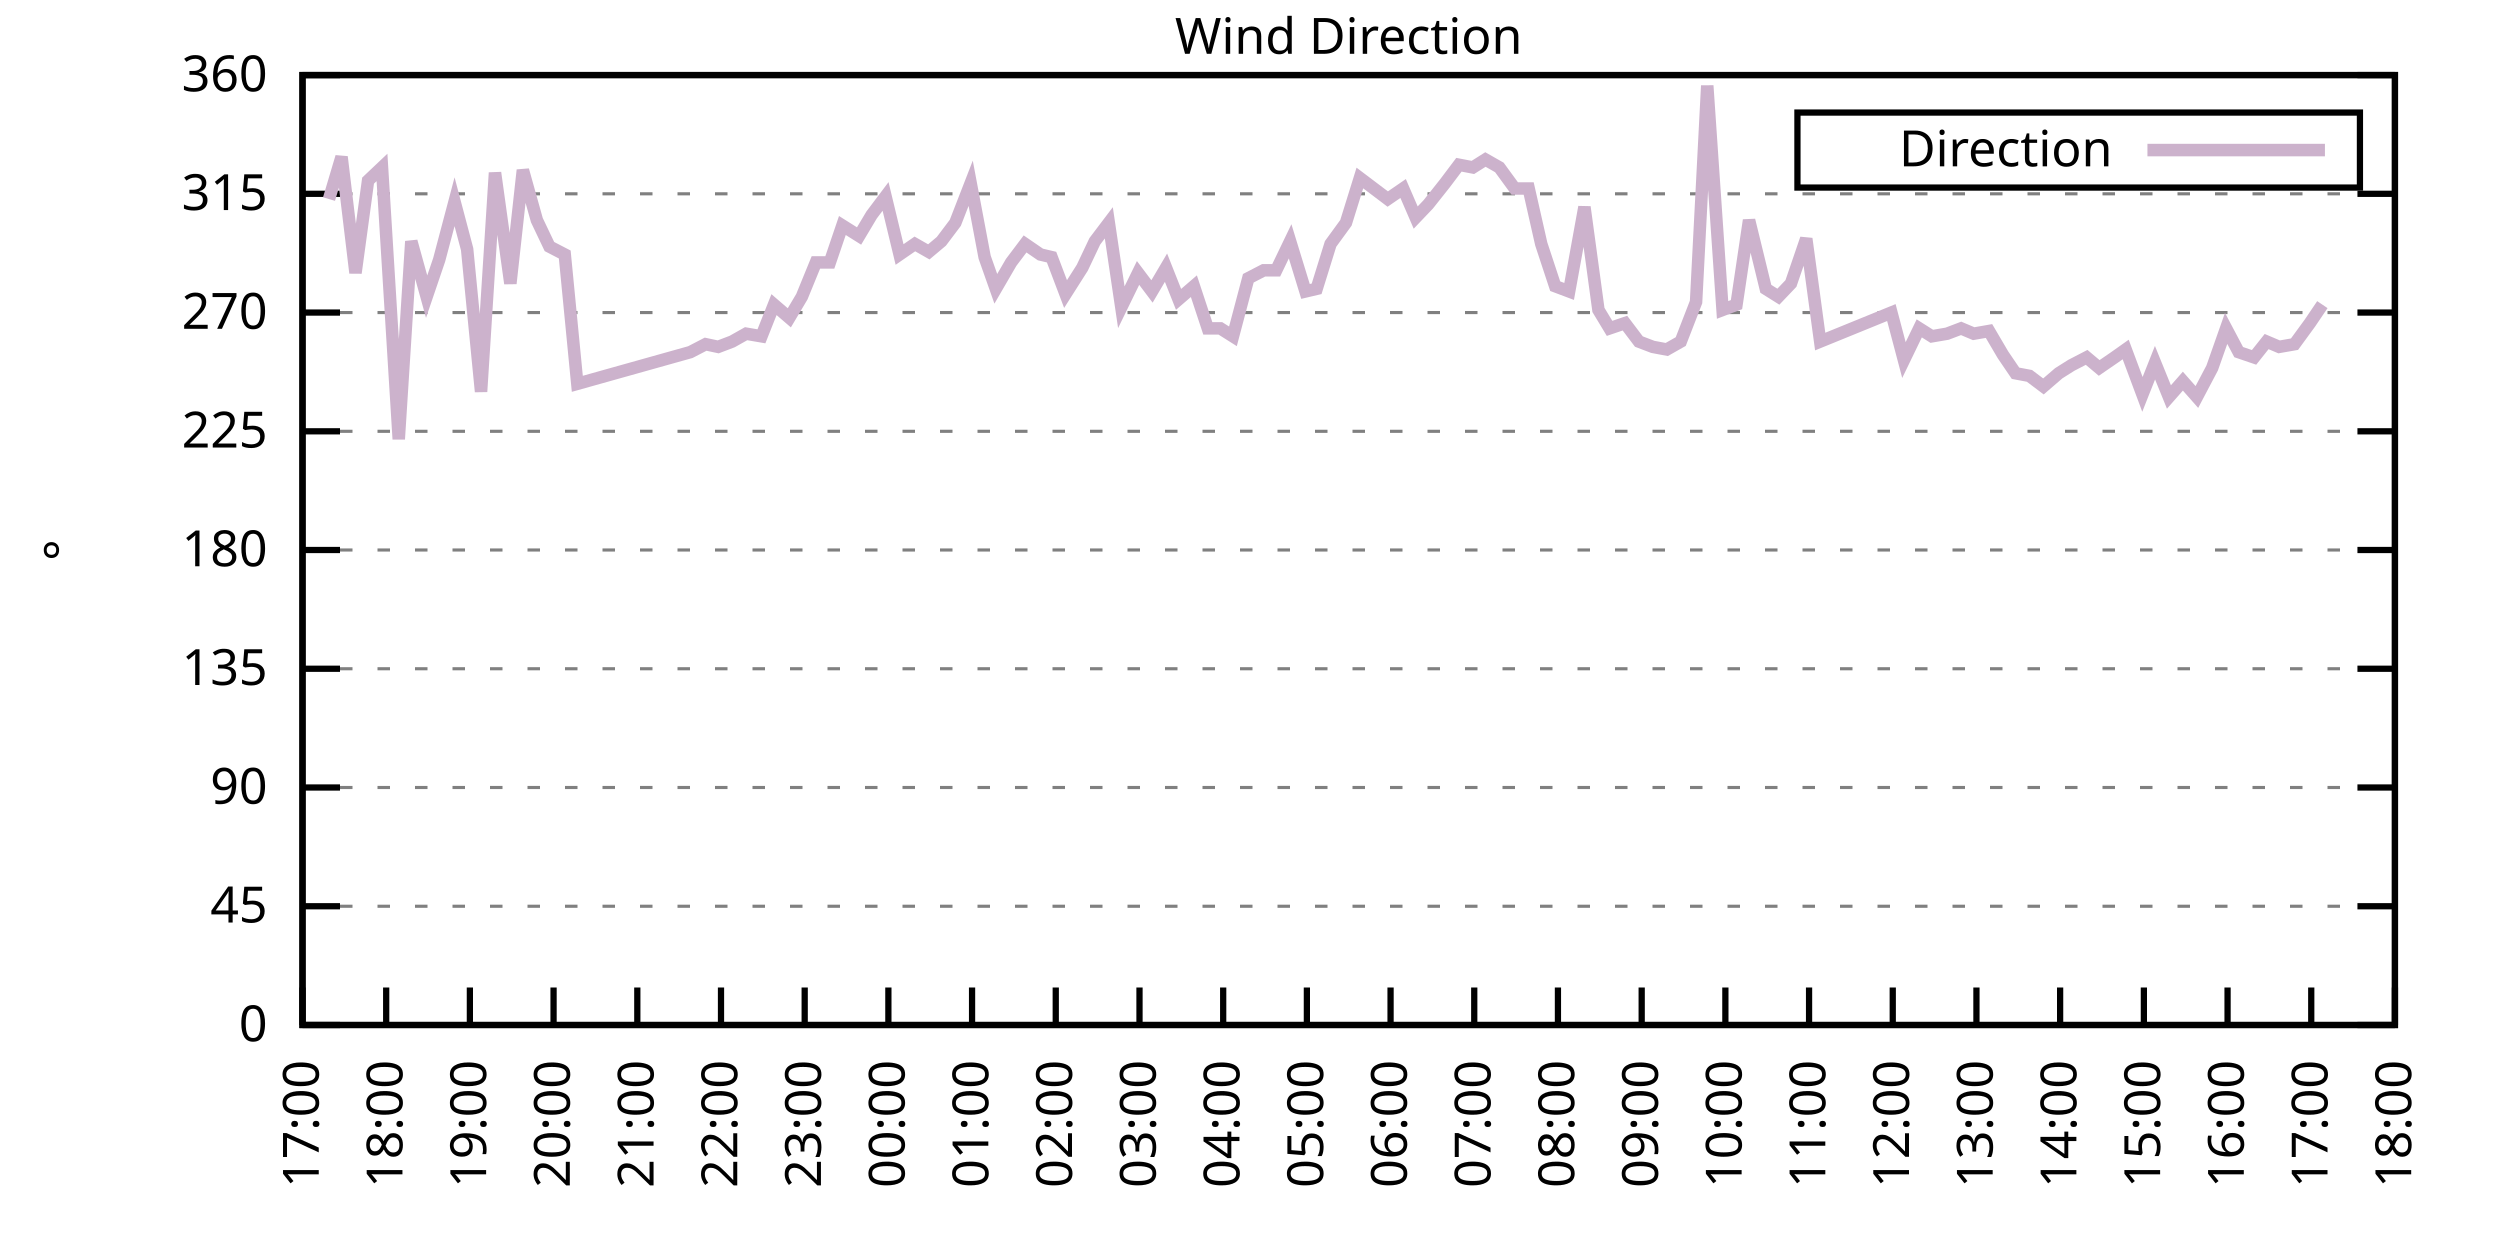
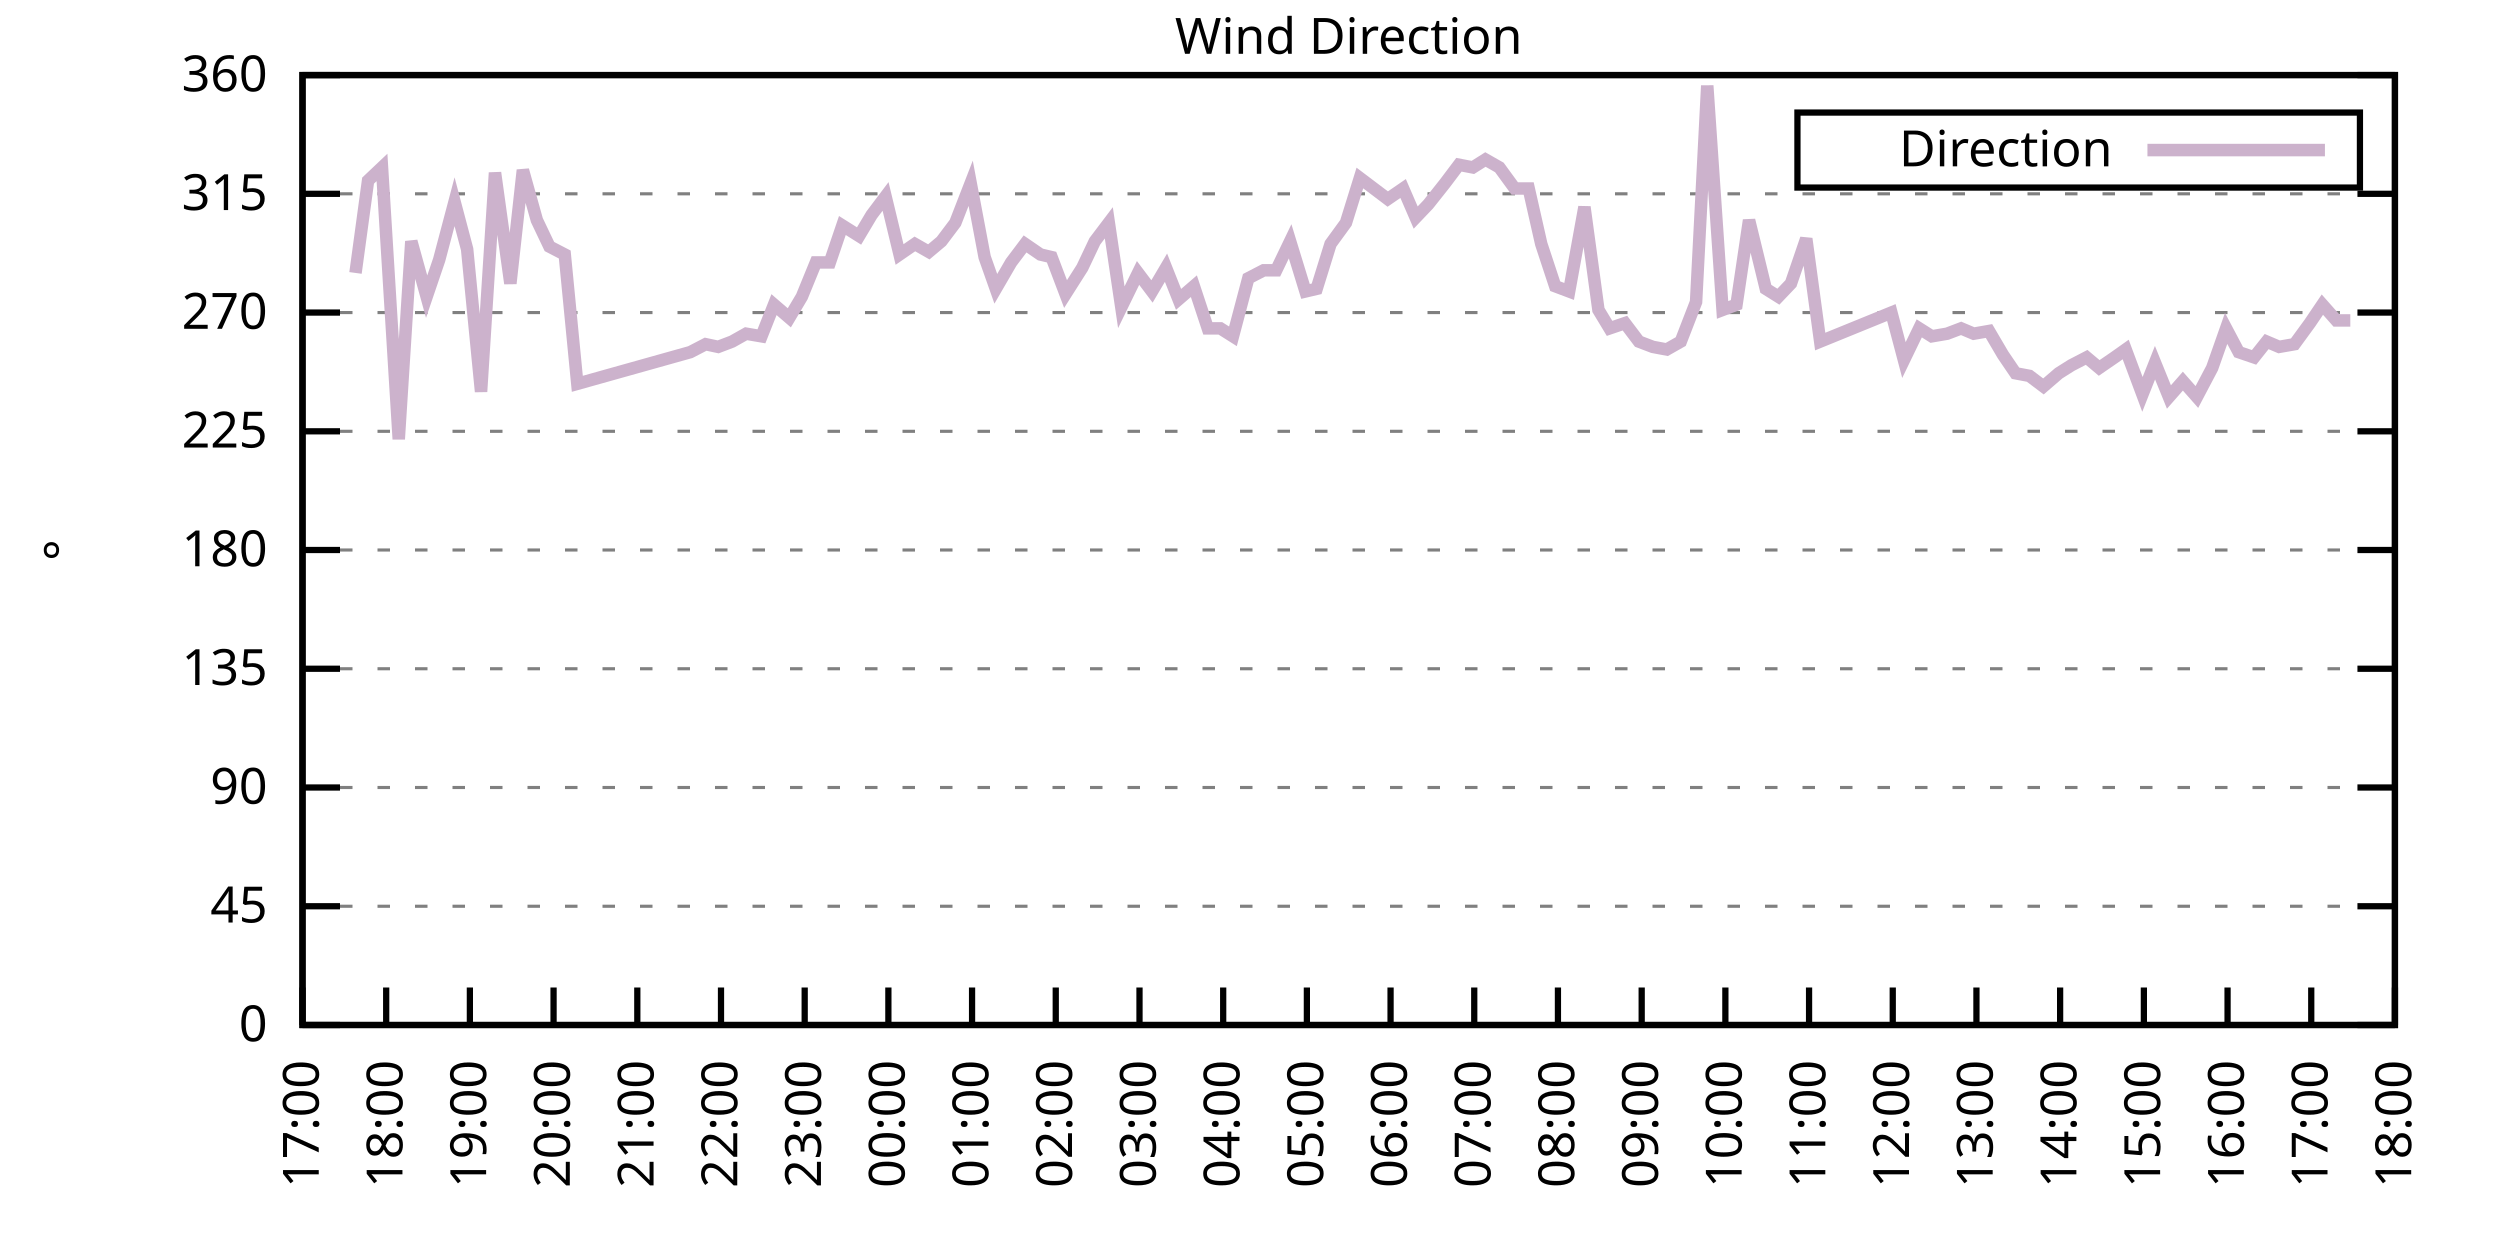
<svg xmlns="http://www.w3.org/2000/svg" xmlns:xlink="http://www.w3.org/1999/xlink" width="400" height="200" viewBox="0 0 400 200">
  <g id="gnuplot_canvas">
    <rect x="0" y="0" width="400" height="200" fill="none" />
    <defs>
      <circle id="gpDot" r="0.5" stroke-width="0.5" stroke="currentColor" />
      <path id="gpPt0" stroke-width="0.333" stroke="currentColor" d="M-1,0 h2 M0,-1 v2" />
      <path id="gpPt1" stroke-width="0.333" stroke="currentColor" d="M-1,-1 L1,1 M1,-1 L-1,1" />
      <path id="gpPt2" stroke-width="0.333" stroke="currentColor" d="M-1,0 L1,0 M0,-1 L0,1 M-1,-1 L1,1 M-1,1 L1,-1" />
      <rect id="gpPt3" stroke-width="0.333" stroke="currentColor" x="-1" y="-1" width="2" height="2" />
      <rect id="gpPt4" stroke-width="0.333" stroke="currentColor" fill="currentColor" x="-1" y="-1" width="2" height="2" />
      <circle id="gpPt5" stroke-width="0.333" stroke="currentColor" cx="0" cy="0" r="1" />
      <use xlink:href="#gpPt5" id="gpPt6" fill="currentColor" stroke="none" />
      <path id="gpPt7" stroke-width="0.333" stroke="currentColor" d="M0,-1.33 L-1.33,0.67 L1.33,0.67 z" />
      <use xlink:href="#gpPt7" id="gpPt8" fill="currentColor" stroke="none" />
      <use xlink:href="#gpPt7" id="gpPt9" stroke="currentColor" transform="rotate(180)" />
      <use xlink:href="#gpPt9" id="gpPt10" fill="currentColor" stroke="none" />
      <use xlink:href="#gpPt3" id="gpPt11" stroke="currentColor" transform="rotate(45)" />
      <use xlink:href="#gpPt11" id="gpPt12" fill="currentColor" stroke="none" />
      <path id="gpPt13" stroke-width="0.333" stroke="currentColor" d="M0,1.330 L1.265,0.411 L0.782,-1.067 L-0.782,-1.076 L-1.265,0.411 z" />
      <use xlink:href="#gpPt13" id="gpPt14" fill="currentColor" stroke="none" />
      <filter id="textbox" filterUnits="objectBoundingBox" x="0" y="0" height="1" width="1">
        <feFlood flood-color="white" flood-opacity="1" result="bgnd" />
        <feComposite in="SourceGraphic" in2="bgnd" operator="atop" />
      </filter>
      <filter id="greybox" filterUnits="objectBoundingBox" x="0" y="0" height="1" width="1">
        <feFlood flood-color="lightgrey" flood-opacity="1" result="grey" />
        <feComposite in="SourceGraphic" in2="grey" operator="atop" />
      </filter>
    </defs>
    <g fill="none" color="white" stroke="currentColor" stroke-width="1.00" stroke-linecap="butt" stroke-linejoin="miter">
</g>
    <g fill="none" color="black" stroke="currentColor" stroke-width="1.00" stroke-linecap="butt" stroke-linejoin="miter">
      <g stroke="none" shape-rendering="crispEdges">
        <polygon fill="rgb(255, 255, 255)" points="48.40,164.00 383.18,164.00 383.18,12.02 48.40,12.02 " />
      </g>
    </g>
    <g fill="none" color="black" stroke="currentColor" stroke-width="1.00" stroke-linecap="butt" stroke-linejoin="miter">
</g>
    <g fill="none" color="black" stroke="black" stroke-width="0.50" stroke-linecap="butt" stroke-linejoin="miter">
</g>
    <g fill="none" color="gray" stroke="currentColor" stroke-width="0.50" stroke-linecap="butt" stroke-linejoin="miter">
      <path stroke="gray" stroke-dasharray="2,4" class="gridline" d="M48.40,164.00 L383.19,164.00  " />
    </g>
    <g fill="none" color="gray" stroke="gray" stroke-width="1.00" stroke-linecap="butt" stroke-linejoin="miter">
</g>
    <g fill="none" color="black" stroke="currentColor" stroke-width="1.00" stroke-linecap="butt" stroke-linejoin="miter">
      <path stroke="black" d="M48.40,164.00 L54.40,164.00 M383.19,164.00 L377.19,164.00  " />
      <g transform="translate(42.80,166.60)" stroke="none" fill="black" font-family="Sans" font-size="8.00" text-anchor="end">
        <text>
          <tspan font-family="Sans"> 0</tspan>
        </text>
      </g>
    </g>
    <g fill="none" color="black" stroke="currentColor" stroke-width="1.00" stroke-linecap="butt" stroke-linejoin="miter">
</g>
    <g fill="none" color="black" stroke="black" stroke-width="0.50" stroke-linecap="butt" stroke-linejoin="miter">
</g>
    <g fill="none" color="gray" stroke="currentColor" stroke-width="0.50" stroke-linecap="butt" stroke-linejoin="miter">
      <path stroke="gray" stroke-dasharray="2,4" class="gridline" d="M48.40,145.00 L383.19,145.00  " />
    </g>
    <g fill="none" color="gray" stroke="gray" stroke-width="1.00" stroke-linecap="butt" stroke-linejoin="miter">
</g>
    <g fill="none" color="black" stroke="currentColor" stroke-width="1.00" stroke-linecap="butt" stroke-linejoin="miter">
      <path stroke="black" d="M48.40,145.00 L54.40,145.00 M383.19,145.00 L377.19,145.00  " />
      <g transform="translate(42.80,147.60)" stroke="none" fill="black" font-family="Sans" font-size="8.00" text-anchor="end">
        <text>
          <tspan font-family="Sans"> 45</tspan>
        </text>
      </g>
    </g>
    <g fill="none" color="black" stroke="currentColor" stroke-width="1.00" stroke-linecap="butt" stroke-linejoin="miter">
</g>
    <g fill="none" color="black" stroke="black" stroke-width="0.50" stroke-linecap="butt" stroke-linejoin="miter">
</g>
    <g fill="none" color="gray" stroke="currentColor" stroke-width="0.50" stroke-linecap="butt" stroke-linejoin="miter">
      <path stroke="gray" stroke-dasharray="2,4" class="gridline" d="M48.40,126.00 L383.19,126.00  " />
    </g>
    <g fill="none" color="gray" stroke="gray" stroke-width="1.00" stroke-linecap="butt" stroke-linejoin="miter">
</g>
    <g fill="none" color="black" stroke="currentColor" stroke-width="1.00" stroke-linecap="butt" stroke-linejoin="miter">
      <path stroke="black" d="M48.40,126.00 L54.40,126.00 M383.19,126.00 L377.19,126.00  " />
      <g transform="translate(42.80,128.60)" stroke="none" fill="black" font-family="Sans" font-size="8.00" text-anchor="end">
        <text>
          <tspan font-family="Sans"> 90</tspan>
        </text>
      </g>
    </g>
    <g fill="none" color="black" stroke="currentColor" stroke-width="1.00" stroke-linecap="butt" stroke-linejoin="miter">
</g>
    <g fill="none" color="black" stroke="black" stroke-width="0.50" stroke-linecap="butt" stroke-linejoin="miter">
</g>
    <g fill="none" color="gray" stroke="currentColor" stroke-width="0.50" stroke-linecap="butt" stroke-linejoin="miter">
      <path stroke="gray" stroke-dasharray="2,4" class="gridline" d="M48.40,107.00 L383.19,107.00  " />
    </g>
    <g fill="none" color="gray" stroke="gray" stroke-width="1.00" stroke-linecap="butt" stroke-linejoin="miter">
</g>
    <g fill="none" color="black" stroke="currentColor" stroke-width="1.00" stroke-linecap="butt" stroke-linejoin="miter">
      <path stroke="black" d="M48.40,107.00 L54.40,107.00 M383.19,107.00 L377.19,107.00  " />
      <g transform="translate(42.80,109.60)" stroke="none" fill="black" font-family="Sans" font-size="8.00" text-anchor="end">
        <text>
          <tspan font-family="Sans"> 135</tspan>
        </text>
      </g>
    </g>
    <g fill="none" color="black" stroke="currentColor" stroke-width="1.00" stroke-linecap="butt" stroke-linejoin="miter">
</g>
    <g fill="none" color="black" stroke="black" stroke-width="0.50" stroke-linecap="butt" stroke-linejoin="miter">
</g>
    <g fill="none" color="gray" stroke="currentColor" stroke-width="0.50" stroke-linecap="butt" stroke-linejoin="miter">
      <path stroke="gray" stroke-dasharray="2,4" class="gridline" d="M48.40,88.00 L383.19,88.00  " />
    </g>
    <g fill="none" color="gray" stroke="gray" stroke-width="1.00" stroke-linecap="butt" stroke-linejoin="miter">
</g>
    <g fill="none" color="black" stroke="currentColor" stroke-width="1.00" stroke-linecap="butt" stroke-linejoin="miter">
      <path stroke="black" d="M48.40,88.00 L54.40,88.00 M383.19,88.00 L377.19,88.00  " />
      <g transform="translate(42.80,90.60)" stroke="none" fill="black" font-family="Sans" font-size="8.00" text-anchor="end">
        <text>
          <tspan font-family="Sans"> 180</tspan>
        </text>
      </g>
    </g>
    <g fill="none" color="black" stroke="currentColor" stroke-width="1.00" stroke-linecap="butt" stroke-linejoin="miter">
</g>
    <g fill="none" color="black" stroke="black" stroke-width="0.50" stroke-linecap="butt" stroke-linejoin="miter">
</g>
    <g fill="none" color="gray" stroke="currentColor" stroke-width="0.50" stroke-linecap="butt" stroke-linejoin="miter">
      <path stroke="gray" stroke-dasharray="2,4" class="gridline" d="M48.40,69.01 L383.19,69.01  " />
    </g>
    <g fill="none" color="gray" stroke="gray" stroke-width="1.00" stroke-linecap="butt" stroke-linejoin="miter">
</g>
    <g fill="none" color="black" stroke="currentColor" stroke-width="1.00" stroke-linecap="butt" stroke-linejoin="miter">
      <path stroke="black" d="M48.40,69.01 L54.40,69.01 M383.19,69.01 L377.19,69.01  " />
      <g transform="translate(42.80,71.61)" stroke="none" fill="black" font-family="Sans" font-size="8.00" text-anchor="end">
        <text>
          <tspan font-family="Sans"> 225</tspan>
        </text>
      </g>
    </g>
    <g fill="none" color="black" stroke="currentColor" stroke-width="1.00" stroke-linecap="butt" stroke-linejoin="miter">
</g>
    <g fill="none" color="black" stroke="black" stroke-width="0.50" stroke-linecap="butt" stroke-linejoin="miter">
</g>
    <g fill="none" color="gray" stroke="currentColor" stroke-width="0.50" stroke-linecap="butt" stroke-linejoin="miter">
      <path stroke="gray" stroke-dasharray="2,4" class="gridline" d="M48.40,50.01 L383.19,50.01  " />
    </g>
    <g fill="none" color="gray" stroke="gray" stroke-width="1.00" stroke-linecap="butt" stroke-linejoin="miter">
</g>
    <g fill="none" color="black" stroke="currentColor" stroke-width="1.00" stroke-linecap="butt" stroke-linejoin="miter">
      <path stroke="black" d="M48.40,50.01 L54.40,50.01 M383.19,50.01 L377.19,50.01  " />
      <g transform="translate(42.80,52.61)" stroke="none" fill="black" font-family="Sans" font-size="8.00" text-anchor="end">
        <text>
          <tspan font-family="Sans"> 270</tspan>
        </text>
      </g>
    </g>
    <g fill="none" color="black" stroke="currentColor" stroke-width="1.00" stroke-linecap="butt" stroke-linejoin="miter">
</g>
    <g fill="none" color="black" stroke="black" stroke-width="0.50" stroke-linecap="butt" stroke-linejoin="miter">
</g>
    <g fill="none" color="gray" stroke="currentColor" stroke-width="0.50" stroke-linecap="butt" stroke-linejoin="miter">
      <path stroke="gray" stroke-dasharray="2,4" class="gridline" d="M48.40,31.01 L383.19,31.01  " />
    </g>
    <g fill="none" color="gray" stroke="gray" stroke-width="1.00" stroke-linecap="butt" stroke-linejoin="miter">
</g>
    <g fill="none" color="black" stroke="currentColor" stroke-width="1.00" stroke-linecap="butt" stroke-linejoin="miter">
      <path stroke="black" d="M48.40,31.01 L54.40,31.01 M383.19,31.01 L377.19,31.01  " />
      <g transform="translate(42.80,33.61)" stroke="none" fill="black" font-family="Sans" font-size="8.00" text-anchor="end">
        <text>
          <tspan font-family="Sans"> 315</tspan>
        </text>
      </g>
    </g>
    <g fill="none" color="black" stroke="currentColor" stroke-width="1.00" stroke-linecap="butt" stroke-linejoin="miter">
</g>
    <g fill="none" color="black" stroke="black" stroke-width="0.50" stroke-linecap="butt" stroke-linejoin="miter">
</g>
    <g fill="none" color="gray" stroke="currentColor" stroke-width="0.50" stroke-linecap="butt" stroke-linejoin="miter">
      <path stroke="gray" stroke-dasharray="2,4" class="gridline" d="M48.40,12.01 L383.19,12.01  " />
    </g>
    <g fill="none" color="gray" stroke="gray" stroke-width="1.00" stroke-linecap="butt" stroke-linejoin="miter">
</g>
    <g fill="none" color="black" stroke="currentColor" stroke-width="1.00" stroke-linecap="butt" stroke-linejoin="miter">
      <path stroke="black" d="M48.40,12.01 L54.40,12.01 M383.19,12.01 L377.19,12.01  " />
      <g transform="translate(42.80,14.61)" stroke="none" fill="black" font-family="Sans" font-size="8.00" text-anchor="end">
        <text>
          <tspan font-family="Sans"> 360</tspan>
        </text>
      </g>
    </g>
    <g fill="none" color="black" stroke="currentColor" stroke-width="1.00" stroke-linecap="butt" stroke-linejoin="miter">
      <path stroke="black" d="M48.40,164.00 L48.40,158.00  " />
      <g transform="translate(51.00,169.60) rotate(270.00)" stroke="none" fill="black" font-family="Sans" font-size="8.00" text-anchor="end">
        <text>
          <tspan font-family="Sans">17:00</tspan>
        </text>
      </g>
    </g>
    <g fill="none" color="black" stroke="currentColor" stroke-width="1.00" stroke-linecap="butt" stroke-linejoin="miter">
      <path stroke="black" d="M61.79,164.00 L61.79,158.00  " />
      <g transform="translate(64.39,169.60) rotate(270.00)" stroke="none" fill="black" font-family="Sans" font-size="8.00" text-anchor="end">
        <text>
          <tspan font-family="Sans">18:00</tspan>
        </text>
      </g>
    </g>
    <g fill="none" color="black" stroke="currentColor" stroke-width="1.00" stroke-linecap="butt" stroke-linejoin="miter">
      <path stroke="black" d="M75.18,164.00 L75.18,158.00  " />
      <g transform="translate(77.78,169.60) rotate(270.00)" stroke="none" fill="black" font-family="Sans" font-size="8.00" text-anchor="end">
        <text>
          <tspan font-family="Sans">19:00</tspan>
        </text>
      </g>
    </g>
    <g fill="none" color="black" stroke="currentColor" stroke-width="1.00" stroke-linecap="butt" stroke-linejoin="miter">
      <path stroke="black" d="M88.57,164.00 L88.57,158.00  " />
      <g transform="translate(91.17,169.60) rotate(270.00)" stroke="none" fill="black" font-family="Sans" font-size="8.00" text-anchor="end">
        <text>
          <tspan font-family="Sans">20:00</tspan>
        </text>
      </g>
    </g>
    <g fill="none" color="black" stroke="currentColor" stroke-width="1.00" stroke-linecap="butt" stroke-linejoin="miter">
      <path stroke="black" d="M101.97,164.00 L101.97,158.00  " />
      <g transform="translate(104.57,169.60) rotate(270.00)" stroke="none" fill="black" font-family="Sans" font-size="8.00" text-anchor="end">
        <text>
          <tspan font-family="Sans">21:00</tspan>
        </text>
      </g>
    </g>
    <g fill="none" color="black" stroke="currentColor" stroke-width="1.00" stroke-linecap="butt" stroke-linejoin="miter">
      <path stroke="black" d="M115.36,164.00 L115.36,158.00  " />
      <g transform="translate(117.96,169.60) rotate(270.00)" stroke="none" fill="black" font-family="Sans" font-size="8.00" text-anchor="end">
        <text>
          <tspan font-family="Sans">22:00</tspan>
        </text>
      </g>
    </g>
    <g fill="none" color="black" stroke="currentColor" stroke-width="1.00" stroke-linecap="butt" stroke-linejoin="miter">
      <path stroke="black" d="M128.75,164.00 L128.75,158.00  " />
      <g transform="translate(131.35,169.60) rotate(270.00)" stroke="none" fill="black" font-family="Sans" font-size="8.00" text-anchor="end">
        <text>
          <tspan font-family="Sans">23:00</tspan>
        </text>
      </g>
    </g>
    <g fill="none" color="black" stroke="currentColor" stroke-width="1.00" stroke-linecap="butt" stroke-linejoin="miter">
      <path stroke="black" d="M142.14,164.00 L142.14,158.00  " />
      <g transform="translate(144.74,169.60) rotate(270.00)" stroke="none" fill="black" font-family="Sans" font-size="8.00" text-anchor="end">
        <text>
          <tspan font-family="Sans">00:00</tspan>
        </text>
      </g>
    </g>
    <g fill="none" color="black" stroke="currentColor" stroke-width="1.00" stroke-linecap="butt" stroke-linejoin="miter">
      <path stroke="black" d="M155.53,164.00 L155.53,158.00  " />
      <g transform="translate(158.13,169.60) rotate(270.00)" stroke="none" fill="black" font-family="Sans" font-size="8.00" text-anchor="end">
        <text>
          <tspan font-family="Sans">01:00</tspan>
        </text>
      </g>
    </g>
    <g fill="none" color="black" stroke="currentColor" stroke-width="1.00" stroke-linecap="butt" stroke-linejoin="miter">
      <path stroke="black" d="M168.92,164.00 L168.92,158.00  " />
      <g transform="translate(171.52,169.60) rotate(270.00)" stroke="none" fill="black" font-family="Sans" font-size="8.00" text-anchor="end">
        <text>
          <tspan font-family="Sans">02:00</tspan>
        </text>
      </g>
    </g>
    <g fill="none" color="black" stroke="currentColor" stroke-width="1.00" stroke-linecap="butt" stroke-linejoin="miter">
      <path stroke="black" d="M182.32,164.00 L182.32,158.00  " />
      <g transform="translate(184.92,169.60) rotate(270.00)" stroke="none" fill="black" font-family="Sans" font-size="8.00" text-anchor="end">
        <text>
          <tspan font-family="Sans">03:00</tspan>
        </text>
      </g>
    </g>
    <g fill="none" color="black" stroke="currentColor" stroke-width="1.00" stroke-linecap="butt" stroke-linejoin="miter">
      <path stroke="black" d="M195.71,164.00 L195.71,158.00  " />
      <g transform="translate(198.31,169.60) rotate(270.00)" stroke="none" fill="black" font-family="Sans" font-size="8.00" text-anchor="end">
        <text>
          <tspan font-family="Sans">04:00</tspan>
        </text>
      </g>
    </g>
    <g fill="none" color="black" stroke="currentColor" stroke-width="1.00" stroke-linecap="butt" stroke-linejoin="miter">
      <path stroke="black" d="M209.10,164.00 L209.10,158.00  " />
      <g transform="translate(211.70,169.60) rotate(270.00)" stroke="none" fill="black" font-family="Sans" font-size="8.00" text-anchor="end">
        <text>
          <tspan font-family="Sans">05:00</tspan>
        </text>
      </g>
    </g>
    <g fill="none" color="black" stroke="currentColor" stroke-width="1.00" stroke-linecap="butt" stroke-linejoin="miter">
      <path stroke="black" d="M222.49,164.00 L222.49,158.00  " />
      <g transform="translate(225.09,169.60) rotate(270.00)" stroke="none" fill="black" font-family="Sans" font-size="8.00" text-anchor="end">
        <text>
          <tspan font-family="Sans">06:00</tspan>
        </text>
      </g>
    </g>
    <g fill="none" color="black" stroke="currentColor" stroke-width="1.00" stroke-linecap="butt" stroke-linejoin="miter">
      <path stroke="black" d="M235.88,164.00 L235.88,158.00  " />
      <g transform="translate(238.48,169.60) rotate(270.00)" stroke="none" fill="black" font-family="Sans" font-size="8.00" text-anchor="end">
        <text>
          <tspan font-family="Sans">07:00</tspan>
        </text>
      </g>
    </g>
    <g fill="none" color="black" stroke="currentColor" stroke-width="1.00" stroke-linecap="butt" stroke-linejoin="miter">
      <path stroke="black" d="M249.27,164.00 L249.27,158.00  " />
      <g transform="translate(251.87,169.60) rotate(270.00)" stroke="none" fill="black" font-family="Sans" font-size="8.00" text-anchor="end">
        <text>
          <tspan font-family="Sans">08:00</tspan>
        </text>
      </g>
    </g>
    <g fill="none" color="black" stroke="currentColor" stroke-width="1.00" stroke-linecap="butt" stroke-linejoin="miter">
      <path stroke="black" d="M262.67,164.00 L262.67,158.00  " />
      <g transform="translate(265.27,169.60) rotate(270.00)" stroke="none" fill="black" font-family="Sans" font-size="8.00" text-anchor="end">
        <text>
          <tspan font-family="Sans">09:00</tspan>
        </text>
      </g>
    </g>
    <g fill="none" color="black" stroke="currentColor" stroke-width="1.00" stroke-linecap="butt" stroke-linejoin="miter">
      <path stroke="black" d="M276.06,164.00 L276.06,158.00  " />
      <g transform="translate(278.66,169.60) rotate(270.00)" stroke="none" fill="black" font-family="Sans" font-size="8.00" text-anchor="end">
        <text>
          <tspan font-family="Sans">10:00</tspan>
        </text>
      </g>
    </g>
    <g fill="none" color="black" stroke="currentColor" stroke-width="1.00" stroke-linecap="butt" stroke-linejoin="miter">
      <path stroke="black" d="M289.45,164.00 L289.45,158.00  " />
      <g transform="translate(292.05,169.60) rotate(270.00)" stroke="none" fill="black" font-family="Sans" font-size="8.00" text-anchor="end">
        <text>
          <tspan font-family="Sans">11:00</tspan>
        </text>
      </g>
    </g>
    <g fill="none" color="black" stroke="currentColor" stroke-width="1.00" stroke-linecap="butt" stroke-linejoin="miter">
      <path stroke="black" d="M302.84,164.00 L302.84,158.00  " />
      <g transform="translate(305.44,169.60) rotate(270.00)" stroke="none" fill="black" font-family="Sans" font-size="8.00" text-anchor="end">
        <text>
          <tspan font-family="Sans">12:00</tspan>
        </text>
      </g>
    </g>
    <g fill="none" color="black" stroke="currentColor" stroke-width="1.00" stroke-linecap="butt" stroke-linejoin="miter">
      <path stroke="black" d="M316.23,164.00 L316.23,158.00  " />
      <g transform="translate(318.83,169.60) rotate(270.00)" stroke="none" fill="black" font-family="Sans" font-size="8.00" text-anchor="end">
        <text>
          <tspan font-family="Sans">13:00</tspan>
        </text>
      </g>
    </g>
    <g fill="none" color="black" stroke="currentColor" stroke-width="1.00" stroke-linecap="butt" stroke-linejoin="miter">
      <path stroke="black" d="M329.62,164.00 L329.62,158.00  " />
      <g transform="translate(332.22,169.60) rotate(270.00)" stroke="none" fill="black" font-family="Sans" font-size="8.00" text-anchor="end">
        <text>
          <tspan font-family="Sans">14:00</tspan>
        </text>
      </g>
    </g>
    <g fill="none" color="black" stroke="currentColor" stroke-width="1.00" stroke-linecap="butt" stroke-linejoin="miter">
      <path stroke="black" d="M343.02,164.00 L343.02,158.00  " />
      <g transform="translate(345.62,169.60) rotate(270.00)" stroke="none" fill="black" font-family="Sans" font-size="8.00" text-anchor="end">
        <text>
          <tspan font-family="Sans">15:00</tspan>
        </text>
      </g>
    </g>
    <g fill="none" color="black" stroke="currentColor" stroke-width="1.00" stroke-linecap="butt" stroke-linejoin="miter">
      <path stroke="black" d="M356.41,164.00 L356.41,158.00  " />
      <g transform="translate(359.01,169.60) rotate(270.00)" stroke="none" fill="black" font-family="Sans" font-size="8.00" text-anchor="end">
        <text>
          <tspan font-family="Sans">16:00</tspan>
        </text>
      </g>
    </g>
    <g fill="none" color="black" stroke="currentColor" stroke-width="1.00" stroke-linecap="butt" stroke-linejoin="miter">
      <path stroke="black" d="M369.80,164.00 L369.80,158.00  " />
      <g transform="translate(372.40,169.60) rotate(270.00)" stroke="none" fill="black" font-family="Sans" font-size="8.00" text-anchor="end">
        <text>
          <tspan font-family="Sans">17:00</tspan>
        </text>
      </g>
    </g>
    <g fill="none" color="black" stroke="currentColor" stroke-width="1.00" stroke-linecap="butt" stroke-linejoin="miter">
      <path stroke="black" d="M383.19,164.00 L383.19,158.00  " />
      <g transform="translate(385.79,169.60) rotate(270.00)" stroke="none" fill="black" font-family="Sans" font-size="8.00" text-anchor="end">
        <text>
          <tspan font-family="Sans">18:00</tspan>
        </text>
      </g>
    </g>
    <g fill="none" color="black" stroke="currentColor" stroke-width="1.00" stroke-linecap="butt" stroke-linejoin="miter">
</g>
    <g fill="none" color="black" stroke="currentColor" stroke-width="1.00" stroke-linecap="butt" stroke-linejoin="miter">
      <path stroke="black" d="M48.40,12.01 L48.40,164.00 L383.19,164.00 L383.19,12.01 L48.40,12.01 Z  " />
    </g>
    <g fill="none" color="black" stroke="currentColor" stroke-width="1.00" stroke-linecap="butt" stroke-linejoin="miter">
</g>
    <g fill="none" color="black" stroke="currentColor" stroke-width="1.00" stroke-linecap="butt" stroke-linejoin="miter">
      <path stroke="black" d="M287.59,30.01 L287.59,18.01 L377.59,18.01 L377.59,30.01 L287.59,30.01 Z  " />
    </g>
    <g id="Wind_direction_plot_1">
      <g fill="none" color="white" stroke="black" stroke-width="2.00" stroke-linecap="butt" stroke-linejoin="miter">
</g>
      <g fill="none" color="black" stroke="currentColor" stroke-width="2.00" stroke-linecap="butt" stroke-linejoin="miter">
        <g transform="translate(337.99,26.61)" stroke="none" fill="black" font-family="Sans" font-size="8.00" text-anchor="end">
          <text>
            <tspan font-family="Sans">Direction</tspan>
          </text>
        </g>
      </g>
      <g fill="none" color="black" stroke="currentColor" stroke-width="2.00" stroke-linecap="butt" stroke-linejoin="miter">
-         <path stroke="rgb(204, 178, 204)" d="M343.59,24.01 L371.99,24.01 M52.64,31.85 L54.65,25.10 L56.88,43.67 L58.89,28.90 L61.12,26.79 L63.80,70.27   L65.81,38.61 L68.26,47.47 L70.27,41.56 L72.73,32.28 L74.74,39.87 L76.97,62.67 L79.20,27.63 L81.66,45.36   L83.66,27.21 L85.90,35.23 L87.91,39.45 L90.36,40.72 L92.37,61.41 L110.45,56.34 L112.90,55.07 L114.91,55.50   L117.14,54.65 L119.38,53.39 L121.83,53.81 L123.84,48.74 L126.29,50.85 L128.30,47.47 L130.54,41.99 L132.77,41.99   L134.78,36.08 L137.45,37.76 L139.46,34.39 L141.69,31.43 L143.93,40.72 L146.38,39.03 L148.61,40.30 L150.62,38.61   L152.85,35.65 L155.31,29.32 L157.54,41.14 L159.33,46.21 L161.78,41.99 L164.01,39.03 L166.47,40.72 L168.25,41.14   L170.49,47.05 L173.17,42.83 L175.17,38.61 L177.41,35.65 L179.41,49.16 L182.09,43.67 L184.32,46.63 L186.56,42.83   L188.57,47.90 L191.02,45.79 L193.25,52.54 L195.26,52.54 L197.27,53.81 L199.73,44.52 L202.18,43.25 L204.19,43.25   L206.42,38.61 L208.88,46.63 L210.66,46.21 L212.89,39.03 L215.35,35.65 L217.58,28.48 L222.04,31.85 L224.50,30.16   L226.51,34.81 L228.52,32.70 L231.20,29.32 L233.43,26.36 L235.66,26.79 L237.67,25.52 L239.90,26.79 L242.36,30.16   L244.59,30.16 L246.60,39.03 L248.83,45.79 L251.06,46.63 L253.51,33.12 L255.75,49.59 L257.53,52.54 L259.99,51.70   L262.22,54.65 L264.45,55.50 L266.68,55.92 L268.92,54.65 L271.37,48.32 L273.16,13.70 L275.61,49.59 L277.84,48.74   L279.85,35.23 L282.53,46.21 L284.54,47.47 L286.55,45.36 L289.00,38.19 L291.23,54.65 L302.62,50.01 L304.63,57.61   L307.08,52.54 L309.09,53.81 L311.54,53.39 L313.78,52.54 L315.79,53.39 L318.24,52.96 L320.47,56.76 L322.48,59.72   L324.71,60.14 L326.95,61.83 L329.40,59.72 L331.41,58.45 L333.86,57.18 L335.87,58.87 L338.33,57.18 L340.11,55.92   L342.79,63.10 L344.80,58.03 L347.03,63.52 L349.26,60.98 L351.50,63.52 L353.95,58.87 L356.18,52.54 L358.19,56.34   L360.65,57.18 L362.66,54.65 L364.66,55.50 L367.12,55.07 L369.58,51.70 L371.58,48.74  " />
+         <path stroke="rgb(204, 178, 204)" d="M343.59,24.01 L371.99,24.01 M56.88,43.67 L58.89,28.90 L61.12,26.79 L63.80,70.27 L65.81,38.61 L68.26,47.47   L70.27,41.56 L72.73,32.28 L74.74,39.87 L76.97,62.67 L79.20,27.63 L81.66,45.36 L83.66,27.21 L85.90,35.23   L87.91,39.45 L90.36,40.72 L92.37,61.41 L110.45,56.34 L112.90,55.07 L114.91,55.50 L117.14,54.65 L119.38,53.39   L121.83,53.81 L123.84,48.74 L126.29,50.85 L128.30,47.47 L130.54,41.99 L132.77,41.99 L134.78,36.08 L137.45,37.76   L139.46,34.39 L141.69,31.43 L143.93,40.72 L146.38,39.03 L148.61,40.30 L150.62,38.61 L152.85,35.65 L155.31,29.32   L157.54,41.14 L159.33,46.21 L161.78,41.99 L164.01,39.03 L166.47,40.72 L168.25,41.14 L170.49,47.05 L173.17,42.83   L175.17,38.61 L177.41,35.65 L179.41,49.16 L182.09,43.67 L184.32,46.63 L186.56,42.83 L188.57,47.90 L191.02,45.79   L193.25,52.54 L195.26,52.54 L197.27,53.81 L199.73,44.52 L202.18,43.25 L204.19,43.25 L206.42,38.61 L208.88,46.63   L210.66,46.21 L212.89,39.03 L215.35,35.65 L217.58,28.48 L222.04,31.85 L224.50,30.16 L226.51,34.81 L228.52,32.70   L231.20,29.32 L233.43,26.36 L235.66,26.79 L237.67,25.52 L239.90,26.79 L242.36,30.16 L244.59,30.16 L246.60,39.03   L248.83,45.79 L251.06,46.63 L253.51,33.12 L255.75,49.59 L257.53,52.54 L259.99,51.70 L262.22,54.65 L264.45,55.50   L266.68,55.92 L268.92,54.65 L271.37,48.32 L273.16,13.70 L275.61,49.59 L277.84,48.74 L279.85,35.23 L282.53,46.21   L284.54,47.47 L286.55,45.36 L289.00,38.19 L291.23,54.65 L302.62,50.01 L304.63,57.61 L307.08,52.54 L309.09,53.81   L311.54,53.39 L313.78,52.54 L315.79,53.39 L318.24,52.96 L320.47,56.76 L322.48,59.72 L324.71,60.14 L326.95,61.83   L329.40,59.72 L331.41,58.45 L333.86,57.18 L335.87,58.87 L338.33,57.18 L340.11,55.92 L342.79,63.10 L344.80,58.03   L347.03,63.52 L349.26,60.98 L351.50,63.52 L353.95,58.87 L356.18,52.54 L358.19,56.34 L360.65,57.18 L362.66,54.65   L364.66,55.50 L367.12,55.07 L369.58,51.70 L371.58,48.74 L373.82,51.27 L376.05,51.27  " />
      </g>
    </g>
    <g fill="none" color="black" stroke="currentColor" stroke-width="2.00" stroke-linecap="butt" stroke-linejoin="miter">
</g>
    <g fill="none" color="black" stroke="black" stroke-width="1.00" stroke-linecap="butt" stroke-linejoin="miter">
</g>
    <g fill="none" color="black" stroke="currentColor" stroke-width="1.00" stroke-linecap="butt" stroke-linejoin="miter">
      <path stroke="black" d="M48.40,12.01 L48.40,164.00 L383.19,164.00 L383.19,12.01 L48.40,12.01 Z  " />
      <g transform="translate(12.80,88.01) rotate(270.00)" stroke="none" fill="black" font-family="Sans" font-size="8.00" text-anchor="middle">
        <text>
          <tspan font-family="Sans">°</tspan>
        </text>
      </g>
    </g>
    <g fill="none" color="black" stroke="currentColor" stroke-width="1.00" stroke-linecap="butt" stroke-linejoin="miter">
</g>
    <g fill="none" color="black" stroke="currentColor" stroke-width="1.00" stroke-linecap="butt" stroke-linejoin="miter">
      <g transform="translate(215.79,8.61)" stroke="none" fill="black" font-family="Sans" font-size="8.00" text-anchor="middle">
        <text>
          <tspan font-family="Sans">Wind Direction</tspan>
        </text>
      </g>
    </g>
    <g fill="none" color="black" stroke="currentColor" stroke-width="1.00" stroke-linecap="butt" stroke-linejoin="miter">
</g>
  </g>
</svg>
